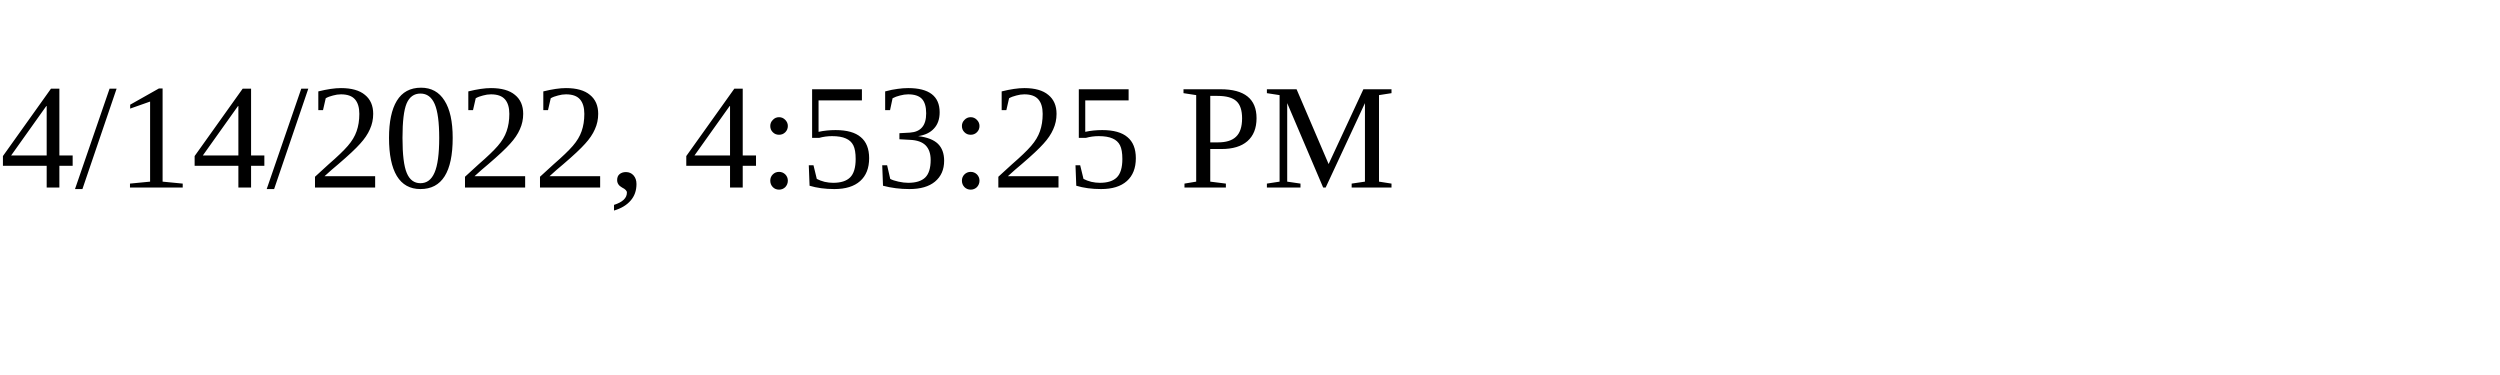
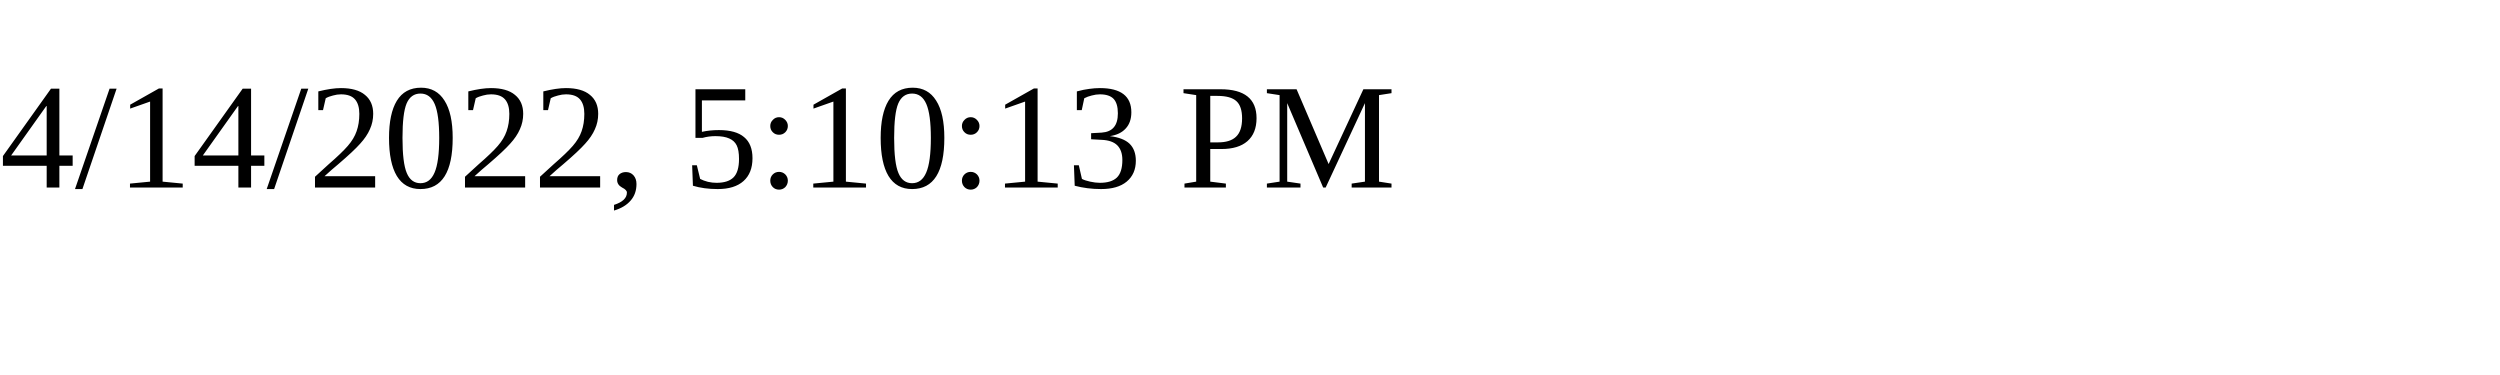
<svg xmlns="http://www.w3.org/2000/svg" height="30" width="200">
-   <text x="0" y="15">4/14/2022, 4:53:25 PM</text>
+   <text x="0" y="15">4/14/2022, 5:10:13 PM</text>
</svg>
